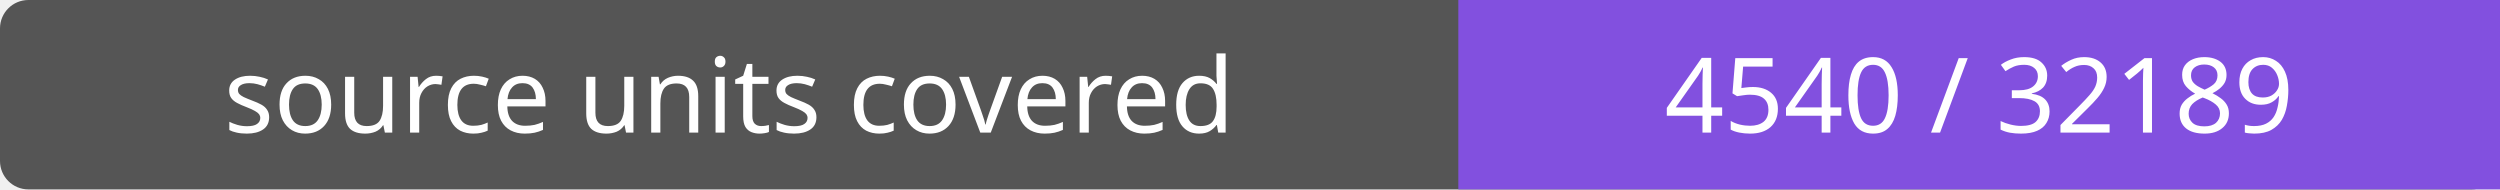
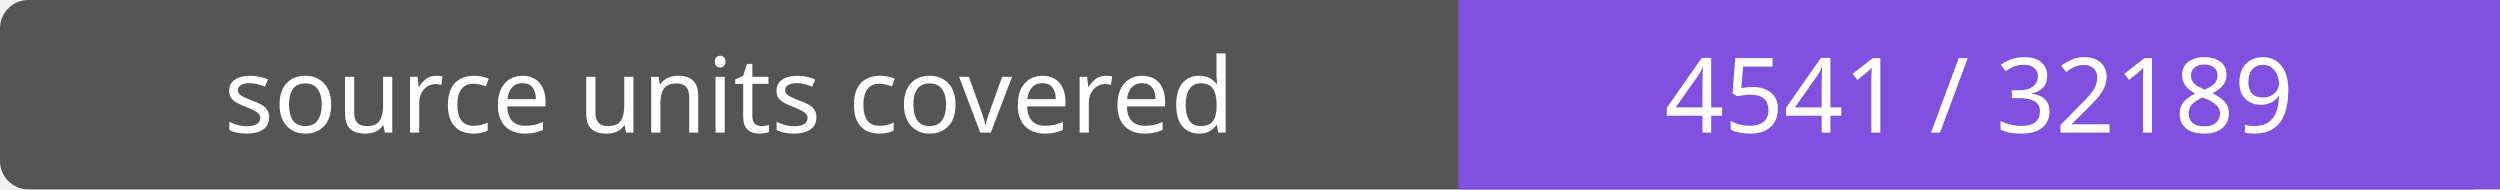
- <svg xmlns="http://www.w3.org/2000/svg" width="264" height="20" role="img" aria-label="source units covered: 4540 / 32189">
+ <svg xmlns="http://www.w3.org/2000/svg" width="264" height="20" role="img" aria-label="source units covered: 4541 / 32189">
  <rect width="264" height="20" rx="3" fill="#555" />
  <path fill="#8250df" d="M154 0h110v20H154z" />
  <g fill="#fff" text-anchor="middle" font-family="Verdana,sans-serif" font-size="11">
    <text x="77.0" y="14">source units covered</text>
-     <text x="209.0" y="14">4540 / 32189</text>
+     <text x="209.0" y="14">4541 / 32189</text>
  </g>
</svg>
